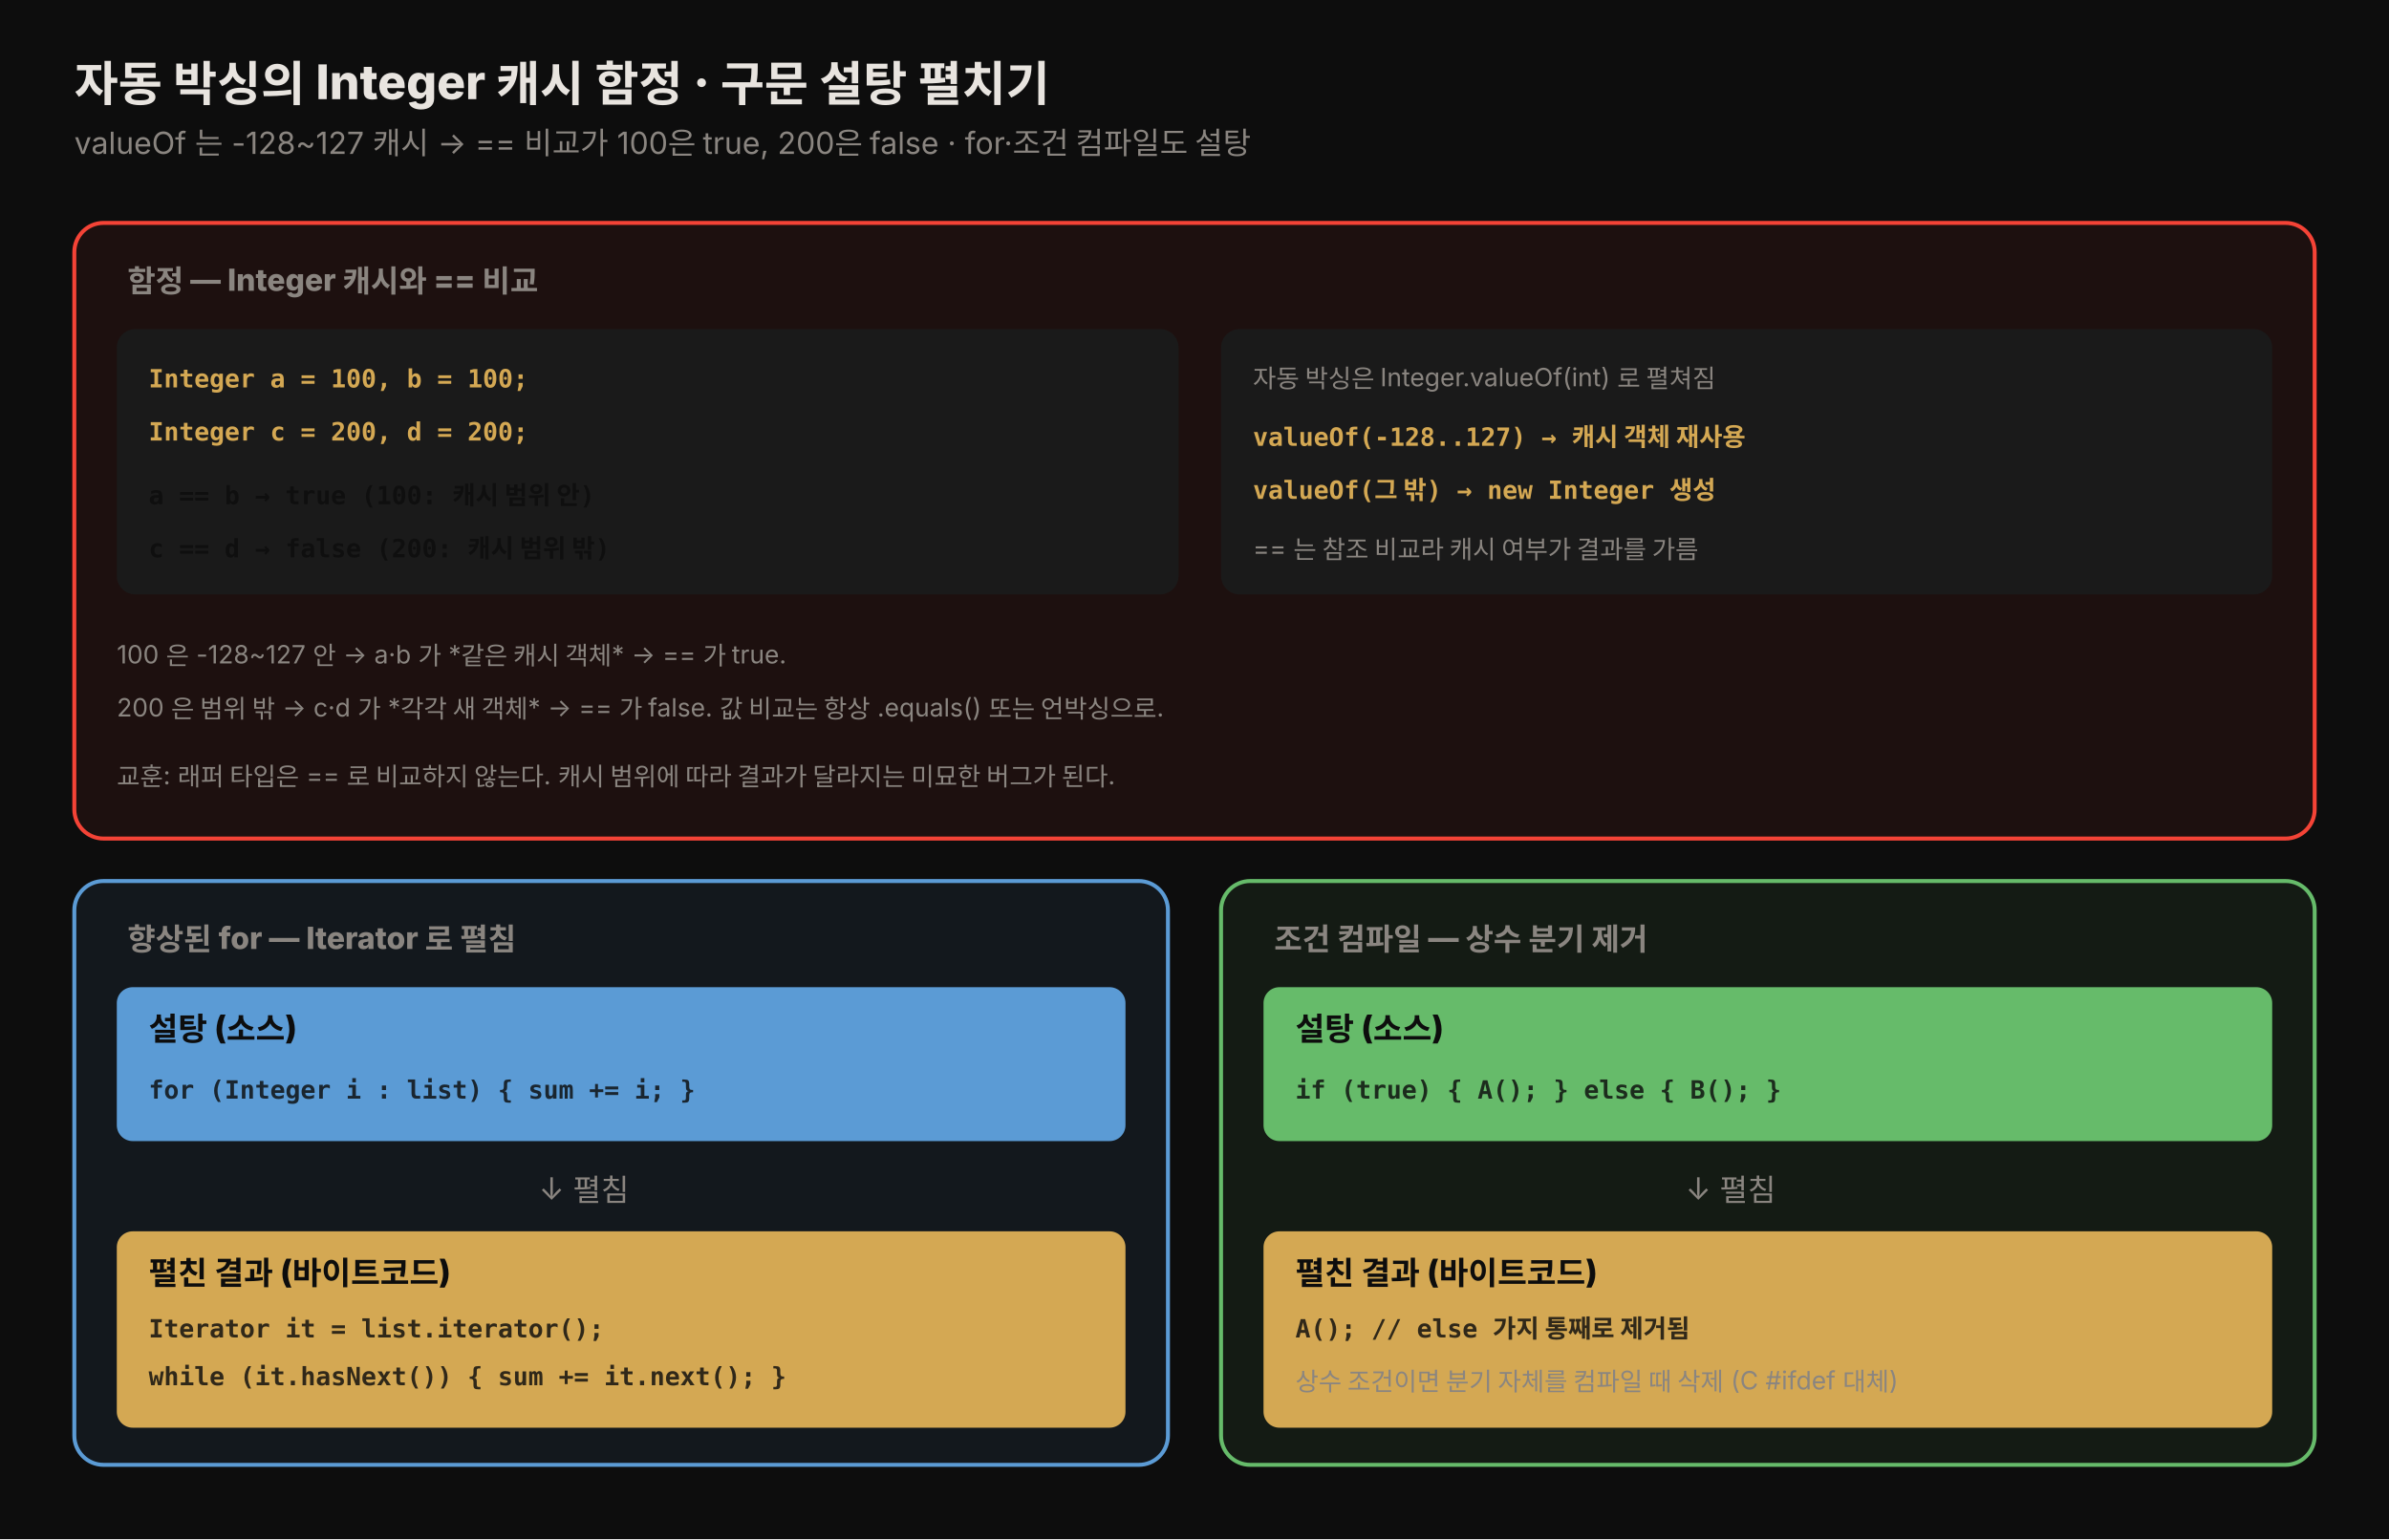
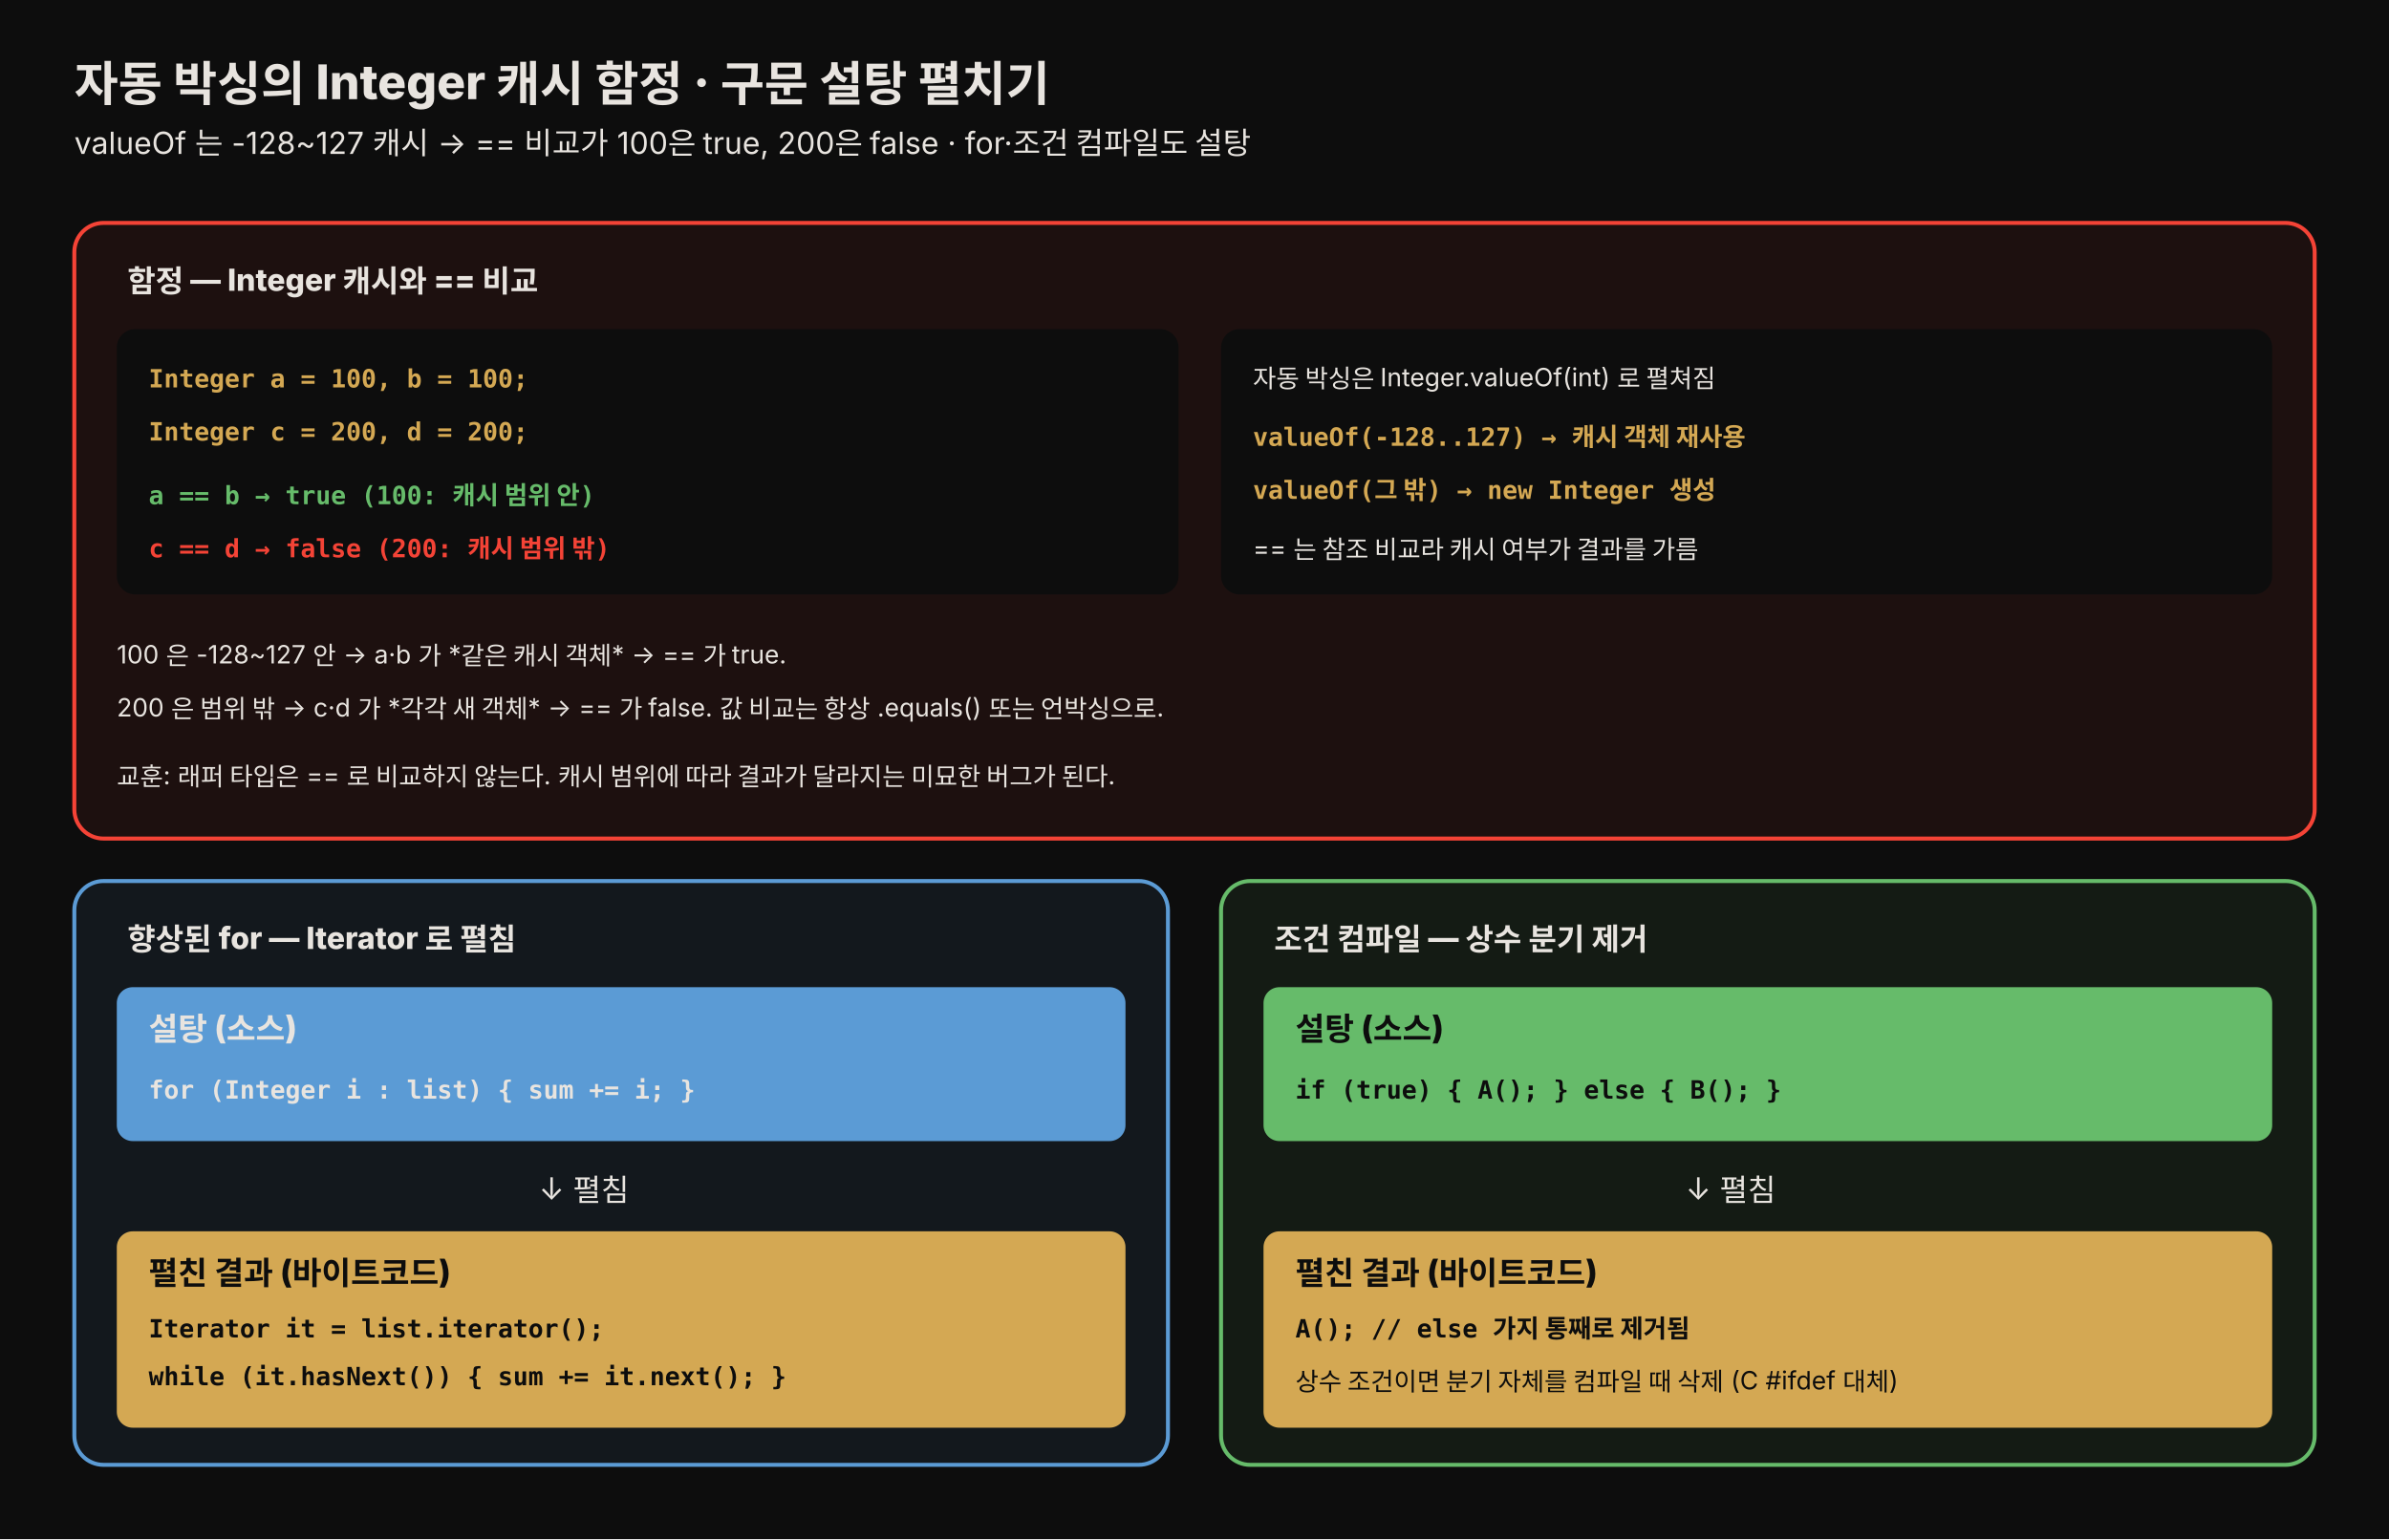
<svg xmlns="http://www.w3.org/2000/svg" viewBox="0 0 900 580" width="100%" role="img" font-family="'Pretendard', -apple-system, 'Apple SD Gothic Neo', 'Noto Sans KR', sans-serif">
  <defs>
    <style>
      .title { font-size: 18px; font-weight: 800; fill: #e8e4df; }
      .sub   { font-size: 11.5px; fill: rgb(138,133,128); }
      .h     { font-size: 12px; font-weight: 800; fill: #0d0d0d; }
      .note  { font-size: 9.5px; fill: rgb(138,133,128); }
      .mono  { font-size: 9.5px; font-family: 'JetBrains Mono', monospace; fill: rgba(13,13,13,0.82); font-weight: 700; }
      .monoy { font-size: 9.5px; font-family: 'JetBrains Mono', monospace; fill: rgb(212,168,83); font-weight: 700; }
    </style>
  </defs>
  <rect x="0" y="0" width="900" height="580" fill="#0d0d0d" />
  <text x="28" y="38" class="title">자동 박싱의 Integer 캐시 함정 · 구문 설탕 펼치기</text>
-   <text x="28" y="58" class="sub">valueOf 는 -128~127 캐시 → == 비교가 100은 true, 200은 false · for·조건 컴파일도 설탕</text>
+   <text x="28" y="58" class="sub" style="fill:#e8e4df">valueOf 는 -128~127 캐시 → == 비교가 100은 true, 200은 false · for·조건 컴파일도 설탕</text>
  <rect x="28" y="84" width="844" height="232" rx="11" fill="rgba(244,67,54,0.07)" stroke="#f44336" stroke-width="1.5" />
-   <text x="48" y="110" class="sub" fill="#f44336" font-weight="800">함정 — Integer 캐시와 == 비교</text>
-   <rect x="44" y="124" width="400" height="100" rx="7" fill="#1a1a1a" />
+   <text x="48" y="110" class="sub" font-weight="800" style="fill:#e8e4df">함정 — Integer 캐시와 == 비교</text>
+   <rect x="44" y="124" width="400" height="100" rx="7" fill="#0d0d0d" />
  <text x="56" y="146" class="monoy">Integer a = 100, b = 100;</text>
  <text x="56" y="166" class="monoy">Integer c = 200, d = 200;</text>
-   <text x="56" y="190" class="mono" fill="#66bb6a">a == b  →  true   (100: 캐시 범위 안)</text>
-   <text x="56" y="210" class="mono" fill="#f44336">c == d  →  false  (200: 캐시 범위 밖)</text>
-   <rect x="460" y="124" width="396" height="100" rx="7" fill="#1a1a1a" />
-   <text x="472" y="146" class="note" fill="#e8e4df">자동 박싱은 Integer.valueOf(int) 로 펼쳐짐</text>
+   <text x="56" y="190" class="mono" style="fill:#66bb6a">a == b  →  true   (100: 캐시 범위 안)</text>
+   <text x="56" y="210" class="mono" style="fill:#f44336">c == d  →  false  (200: 캐시 범위 밖)</text>
+   <rect x="460" y="124" width="396" height="100" rx="7" fill="#0d0d0d" />
+   <text x="472" y="146" class="note" style="fill:#e8e4df">자동 박싱은 Integer.valueOf(int) 로 펼쳐짐</text>
  <text x="472" y="168" class="monoy">valueOf(-128..127) → 캐시 객체 재사용</text>
  <text x="472" y="188" class="monoy">valueOf(그 밖)      → new Integer 생성</text>
-   <text x="472" y="210" class="note" fill="#e8e4df">== 는 참조 비교라 캐시 여부가 결과를 가름</text>
-   <text x="44" y="250" class="note">100 은 -128~127 안 → a·b 가 *같은 캐시 객체* → == 가 true.</text>
-   <text x="44" y="270" class="note">200 은 범위 밖 → c·d 가 *각각 새 객체* → == 가 false. 값 비교는 항상 .equals() 또는 언박싱으로.</text>
-   <text x="44" y="296" class="note" fill="rgb(212,168,83)">교훈: 래퍼 타입은 == 로 비교하지 않는다. 캐시 범위에 따라 결과가 달라지는 미묘한 버그가 된다.</text>
+   <text x="472" y="210" class="note" style="fill:#e8e4df">== 는 참조 비교라 캐시 여부가 결과를 가름</text>
+   <text x="44" y="250" class="note" style="fill:#e8e4df">100 은 -128~127 안 → a·b 가 *같은 캐시 객체* → == 가 true.</text>
+   <text x="44" y="270" class="note" style="fill:#e8e4df">200 은 범위 밖 → c·d 가 *각각 새 객체* → == 가 false. 값 비교는 항상 .equals() 또는 언박싱으로.</text>
+   <text x="44" y="296" class="note" style="fill:#e8e4df">교훈: 래퍼 타입은 == 로 비교하지 않는다. 캐시 범위에 따라 결과가 달라지는 미묘한 버그가 된다.</text>
  <rect x="28" y="332" width="412" height="220" rx="11" fill="rgba(91,155,213,0.08)" stroke="#5b9bd5" stroke-width="1.5" />
-   <text x="48" y="358" class="sub" fill="#5b9bd5" font-weight="800">향상된 for — Iterator 로 펼침</text>
+   <text x="48" y="358" class="sub" font-weight="800" style="fill:#e8e4df">향상된 for — Iterator 로 펼침</text>
  <rect x="44" y="372" width="380" height="58" rx="6" fill="#5b9bd5" />
-   <text x="56" y="392" class="h">설탕 (소스)</text>
-   <text x="56" y="414" class="mono">for (Integer i : list) { sum += i; }</text>
-   <text x="220" y="452" class="sub" text-anchor="middle" fill="rgb(212,168,83)">↓ 펼침</text>
+   <text x="56" y="392" class="h" style="fill:#e8e4df">설탕 (소스)</text>
+   <text x="56" y="414" class="mono" style="fill:#e8e4df">for (Integer i : list) { sum += i; }</text>
+   <text x="220" y="452" class="sub" text-anchor="middle" style="fill:#e8e4df">↓ 펼침</text>
  <rect x="44" y="464" width="380" height="74" rx="6" fill="rgb(212,168,83)" />
  <text x="56" y="484" class="h">펼친 결과 (바이트코드)</text>
-   <text x="56" y="504" class="mono">Iterator it = list.iterator();</text>
-   <text x="56" y="522" class="mono">while (it.hasNext()) { sum += it.next(); }</text>
+   <text x="56" y="504" class="mono" style="fill:#0d0d0d">Iterator it = list.iterator();</text>
+   <text x="56" y="522" class="mono" style="fill:#0d0d0d">while (it.hasNext()) { sum += it.next(); }</text>
  <rect x="460" y="332" width="412" height="220" rx="11" fill="rgba(102,187,106,0.08)" stroke="#66bb6a" stroke-width="1.5" />
-   <text x="480" y="358" class="sub" fill="#66bb6a" font-weight="800">조건 컴파일 — 상수 분기 제거</text>
+   <text x="480" y="358" class="sub" font-weight="800" style="fill:#e8e4df">조건 컴파일 — 상수 분기 제거</text>
  <rect x="476" y="372" width="380" height="58" rx="6" fill="#66bb6a" />
  <text x="488" y="392" class="h">설탕 (소스)</text>
-   <text x="488" y="414" class="mono">if (true) { A(); } else { B(); }</text>
-   <text x="652" y="452" class="sub" text-anchor="middle" fill="rgb(212,168,83)">↓ 펼침</text>
+   <text x="488" y="414" class="mono" style="fill:#0d0d0d">if (true) { A(); } else { B(); }</text>
+   <text x="652" y="452" class="sub" text-anchor="middle" style="fill:#e8e4df">↓ 펼침</text>
  <rect x="476" y="464" width="380" height="74" rx="6" fill="rgb(212,168,83)" />
  <text x="488" y="484" class="h">펼친 결과 (바이트코드)</text>
-   <text x="488" y="504" class="mono">A();   // else 가지 통째로 제거됨</text>
-   <text x="488" y="524" class="note" fill="rgba(13,13,13,0.72)">상수 조건이면 분기 자체를 컴파일 때 삭제 (C #ifdef 대체)</text>
+   <text x="488" y="504" class="mono" style="fill:#0d0d0d">A();   // else 가지 통째로 제거됨</text>
+   <text x="488" y="524" class="note" style="fill:#0d0d0d">상수 조건이면 분기 자체를 컴파일 때 삭제 (C #ifdef 대체)</text>
</svg>
